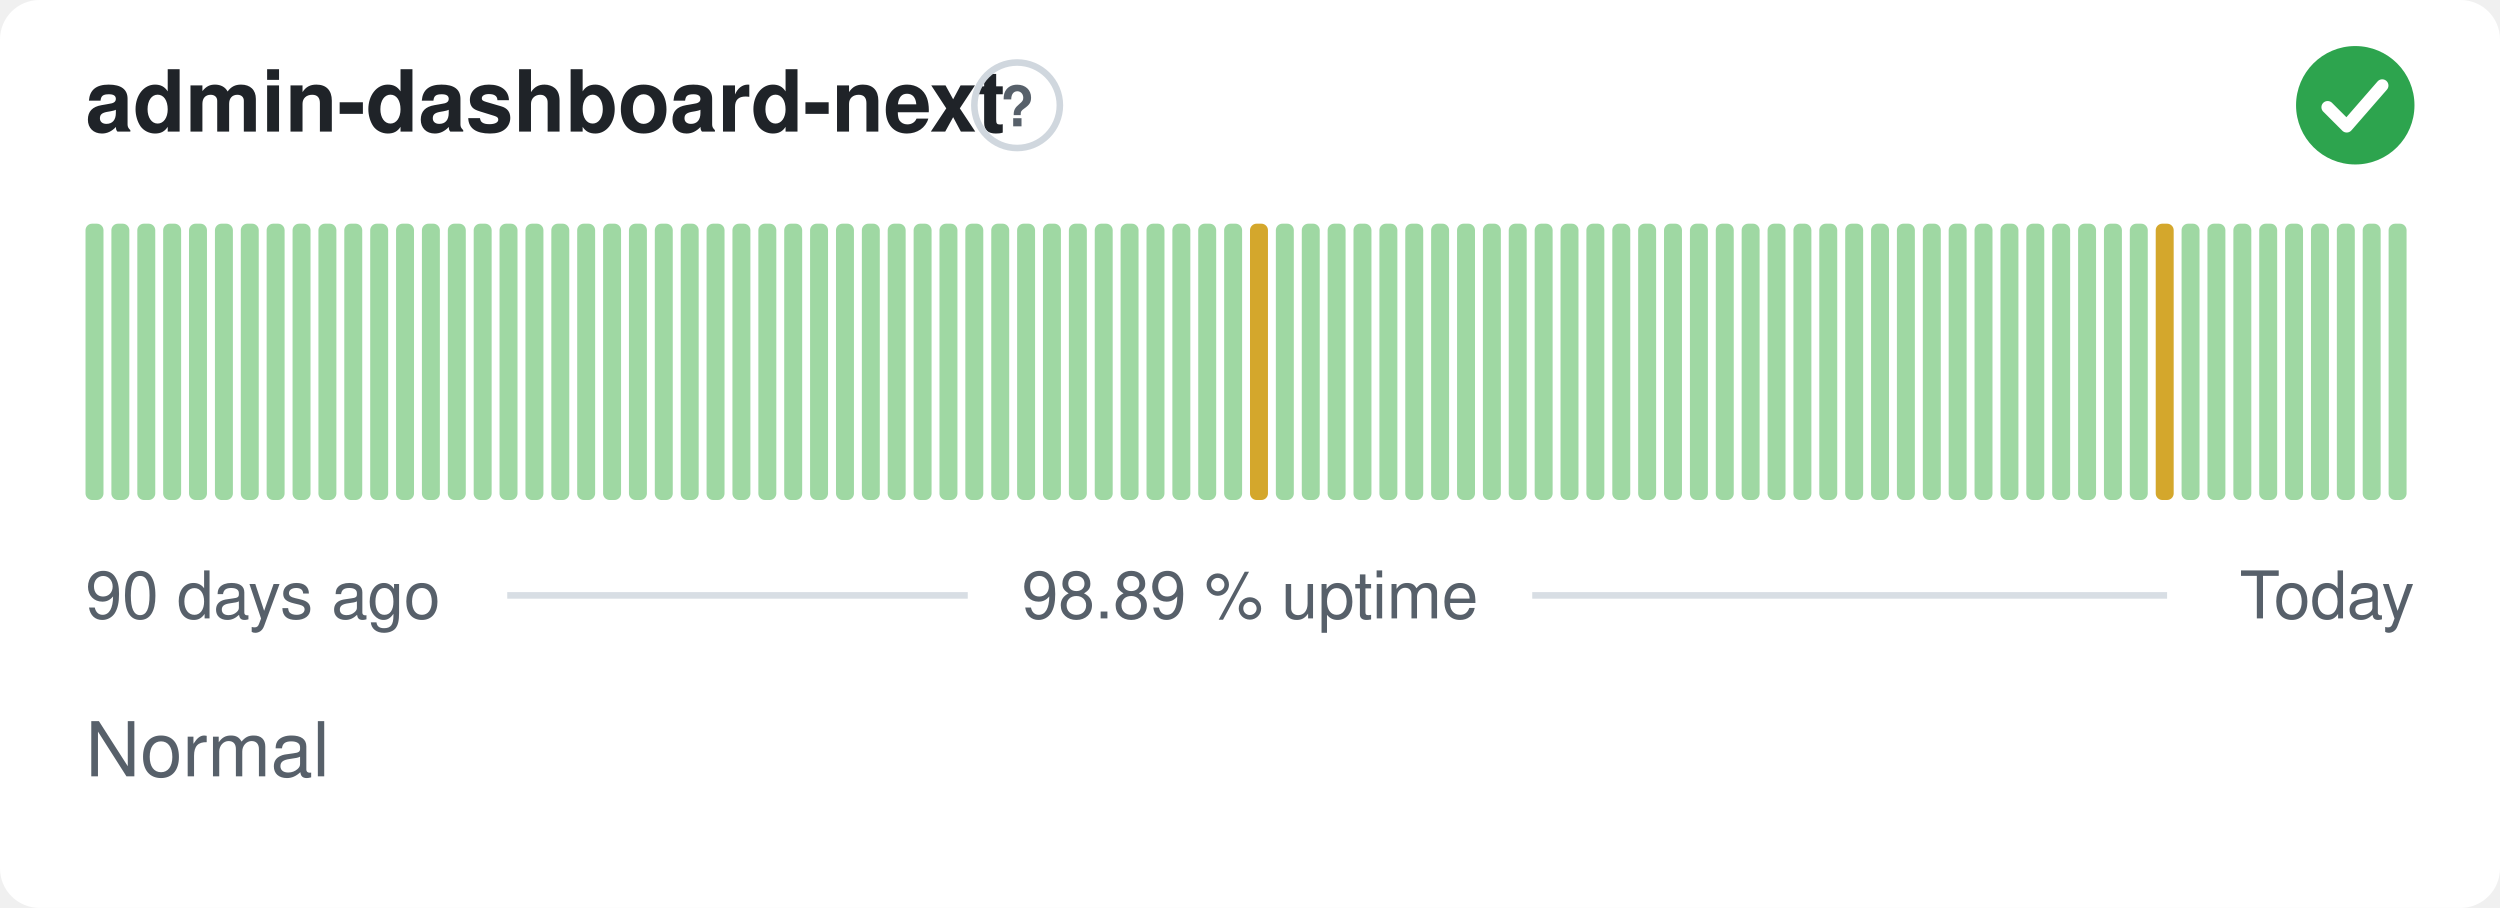
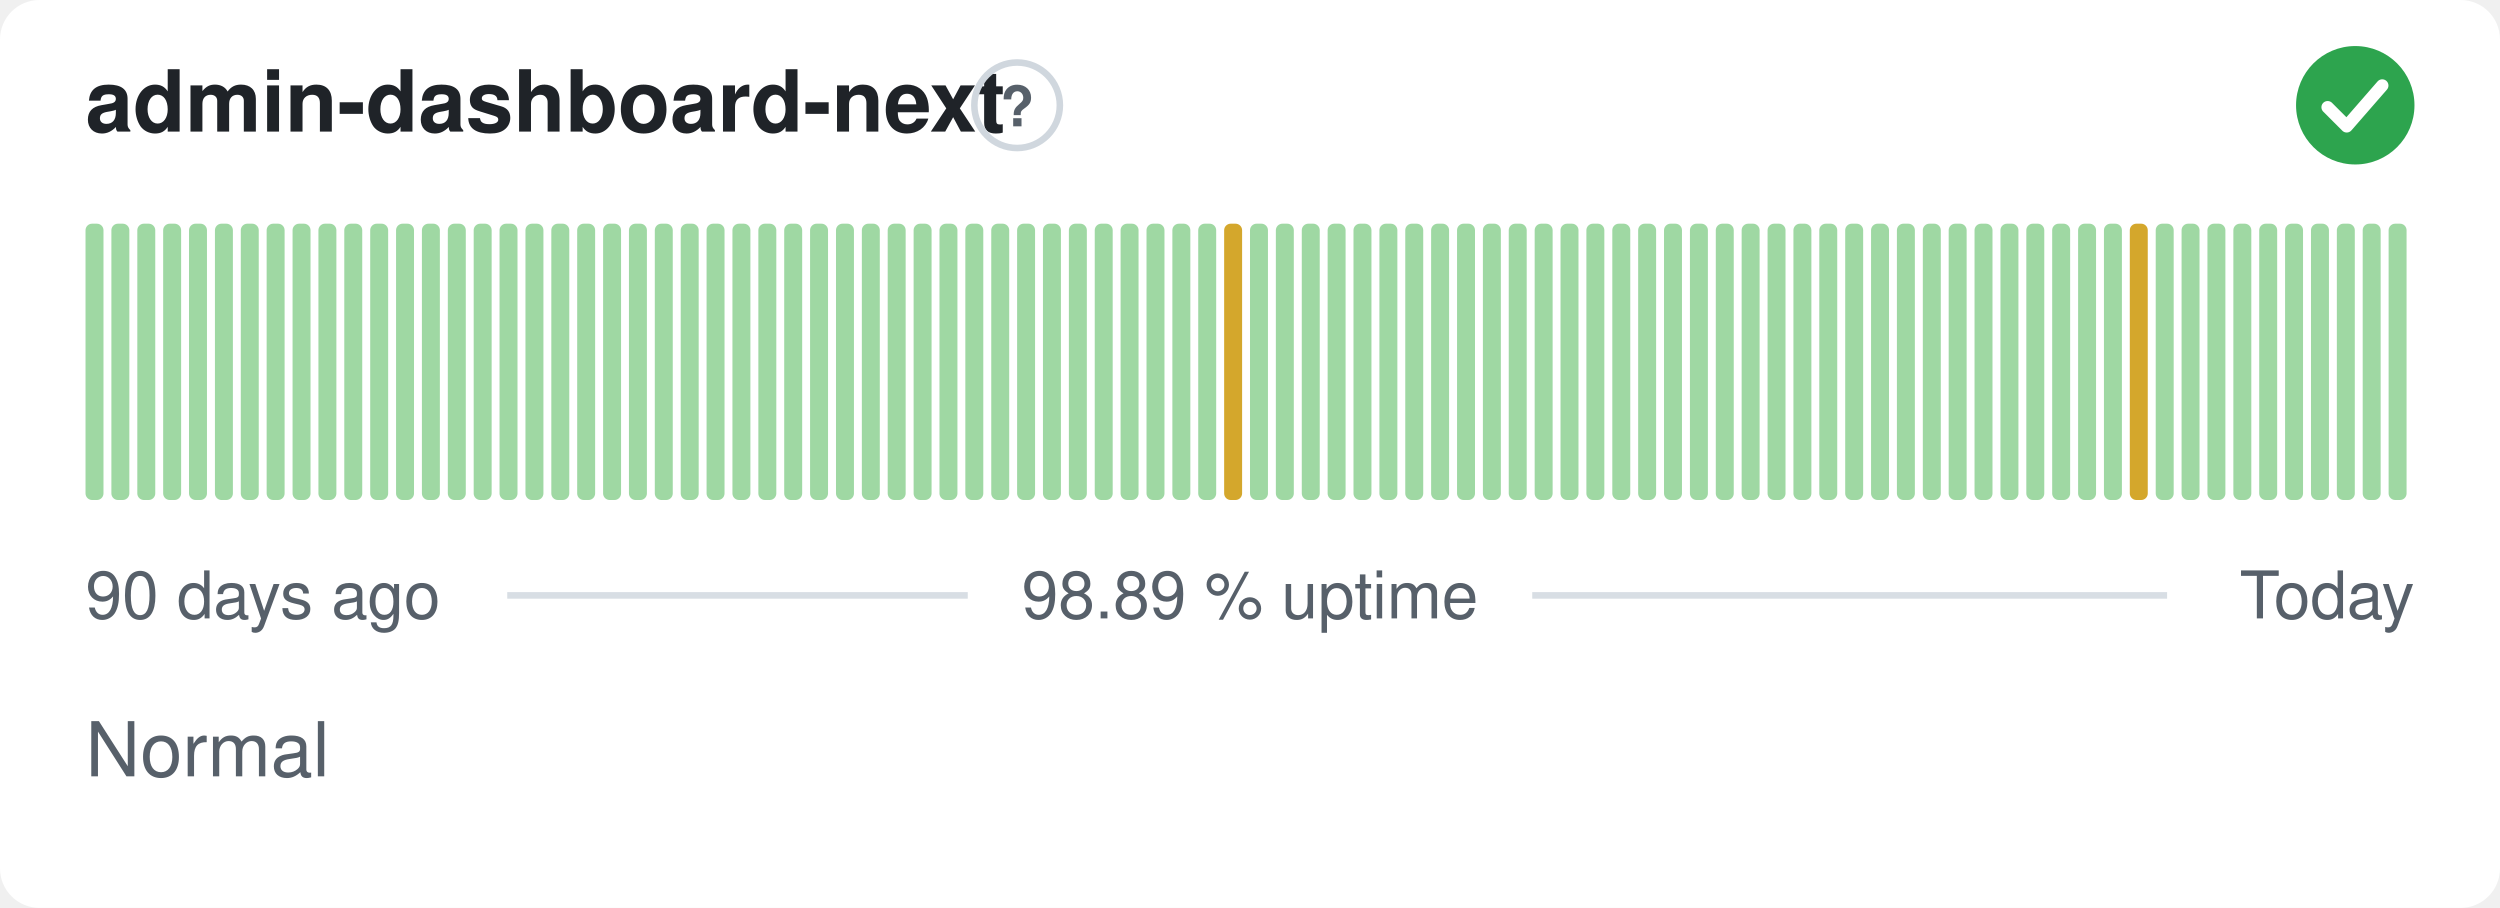
<svg xmlns="http://www.w3.org/2000/svg" width="380" height="138" viewBox="0 0 380 138" role="img" aria-label="admin-dashboard-next: Normal, 98.89 % uptime over the last 90 days" font-family="-apple-system,BlinkMacSystemFont,'Segoe UI',Helvetica,Arial,sans-serif">
  <style>
    @media (prefers-color-scheme: dark) {
      .bg { fill: #0d1117 }
      .title { fill: #e6edf3 }
      .muted { fill: #8b949e }
      .hint { stroke: #30363d }
      .rule { stroke: #30363d }
      .nodata { fill: #21262d }
    }
  </style>
  <rect class="bg" width="380" height="138" rx="6" fill="#ffffff" />
  <text class="title" x="13" y="20" font-size="13" font-weight="600" fill="#1f2328">admin-dashboard-next</text>
  <circle class="hint" cx="154.6" cy="16" r="6.5" fill="none" stroke="#d0d7de" stroke-width="1" />
  <text class="muted" x="154.6" y="19.2" text-anchor="middle" font-size="8.5" font-weight="700" fill="#57606a">?</text>
  <circle cx="358" cy="16" r="9" fill="#2da44e" />
  <path d="M353.80 16.30l2.90 2.90 5.40 -6.20" fill="none" stroke="#fff" stroke-width="1.89" stroke-linecap="round" stroke-linejoin="round" />
  <rect x="13.00" y="34.00" width="2.73" height="42.00" rx="1" fill="#9fd8a3" />
  <rect x="16.93" y="34.00" width="2.73" height="42.00" rx="1" fill="#9fd8a3" />
  <rect x="20.87" y="34.00" width="2.73" height="42.00" rx="1" fill="#9fd8a3" />
  <rect x="24.80" y="34.00" width="2.73" height="42.00" rx="1" fill="#9fd8a3" />
  <rect x="28.73" y="34.00" width="2.73" height="42.00" rx="1" fill="#9fd8a3" />
  <rect x="32.67" y="34.00" width="2.73" height="42.00" rx="1" fill="#9fd8a3" />
  <rect x="36.60" y="34.00" width="2.73" height="42.00" rx="1" fill="#9fd8a3" />
  <rect x="40.53" y="34.00" width="2.73" height="42.00" rx="1" fill="#9fd8a3" />
  <rect x="44.47" y="34.00" width="2.73" height="42.00" rx="1" fill="#9fd8a3" />
  <rect x="48.40" y="34.00" width="2.73" height="42.00" rx="1" fill="#9fd8a3" />
  <rect x="52.33" y="34.00" width="2.73" height="42.00" rx="1" fill="#9fd8a3" />
  <rect x="56.27" y="34.00" width="2.73" height="42.00" rx="1" fill="#9fd8a3" />
  <rect x="60.20" y="34.00" width="2.73" height="42.00" rx="1" fill="#9fd8a3" />
  <rect x="64.13" y="34.00" width="2.73" height="42.00" rx="1" fill="#9fd8a3" />
  <rect x="68.07" y="34.00" width="2.73" height="42.00" rx="1" fill="#9fd8a3" />
  <rect x="72.00" y="34.00" width="2.73" height="42.00" rx="1" fill="#9fd8a3" />
  <rect x="75.93" y="34.00" width="2.73" height="42.00" rx="1" fill="#9fd8a3" />
  <rect x="79.87" y="34.00" width="2.73" height="42.00" rx="1" fill="#9fd8a3" />
  <rect x="83.80" y="34.00" width="2.73" height="42.00" rx="1" fill="#9fd8a3" />
  <rect x="87.73" y="34.00" width="2.73" height="42.00" rx="1" fill="#9fd8a3" />
  <rect x="91.67" y="34.00" width="2.73" height="42.00" rx="1" fill="#9fd8a3" />
  <rect x="95.60" y="34.00" width="2.73" height="42.00" rx="1" fill="#9fd8a3" />
  <rect x="99.53" y="34.00" width="2.73" height="42.00" rx="1" fill="#9fd8a3" />
  <rect x="103.47" y="34.00" width="2.73" height="42.00" rx="1" fill="#9fd8a3" />
  <rect x="107.40" y="34.00" width="2.73" height="42.00" rx="1" fill="#9fd8a3" />
  <rect x="111.33" y="34.00" width="2.73" height="42.00" rx="1" fill="#9fd8a3" />
  <rect x="115.27" y="34.00" width="2.73" height="42.00" rx="1" fill="#9fd8a3" />
  <rect x="119.20" y="34.00" width="2.73" height="42.00" rx="1" fill="#9fd8a3" />
  <rect x="123.13" y="34.00" width="2.73" height="42.00" rx="1" fill="#9fd8a3" />
  <rect x="127.07" y="34.00" width="2.73" height="42.00" rx="1" fill="#9fd8a3" />
  <rect x="131.00" y="34.00" width="2.73" height="42.00" rx="1" fill="#9fd8a3" />
  <rect x="134.93" y="34.00" width="2.73" height="42.00" rx="1" fill="#9fd8a3" />
  <rect x="138.87" y="34.00" width="2.73" height="42.00" rx="1" fill="#9fd8a3" />
  <rect x="142.80" y="34.00" width="2.73" height="42.00" rx="1" fill="#9fd8a3" />
  <rect x="146.73" y="34.00" width="2.73" height="42.00" rx="1" fill="#9fd8a3" />
  <rect x="150.67" y="34.00" width="2.73" height="42.00" rx="1" fill="#9fd8a3" />
  <rect x="154.60" y="34.00" width="2.73" height="42.00" rx="1" fill="#9fd8a3" />
  <rect x="158.53" y="34.00" width="2.73" height="42.00" rx="1" fill="#9fd8a3" />
  <rect x="162.47" y="34.00" width="2.73" height="42.00" rx="1" fill="#9fd8a3" />
  <rect x="166.40" y="34.00" width="2.73" height="42.00" rx="1" fill="#9fd8a3" />
  <rect x="170.33" y="34.00" width="2.73" height="42.00" rx="1" fill="#9fd8a3" />
  <rect x="174.27" y="34.00" width="2.73" height="42.00" rx="1" fill="#9fd8a3" />
  <rect x="178.20" y="34.00" width="2.73" height="42.00" rx="1" fill="#9fd8a3" />
  <rect x="182.13" y="34.00" width="2.73" height="42.00" rx="1" fill="#9fd8a3" />
-   <rect x="186.07" y="34.00" width="2.73" height="42.00" rx="1" fill="#9fd8a3" />
-   <rect x="190.00" y="34.00" width="2.73" height="42.00" rx="1" fill="#d4a72c" />
+   <rect x="186.07" y="34.00" width="2.73" height="42.00" rx="1" fill="#d4a72c" />
+   <rect x="190.00" y="34.00" width="2.73" height="42.00" rx="1" fill="#9fd8a3" />
  <rect x="193.93" y="34.00" width="2.73" height="42.00" rx="1" fill="#9fd8a3" />
  <rect x="197.87" y="34.00" width="2.73" height="42.00" rx="1" fill="#9fd8a3" />
  <rect x="201.80" y="34.00" width="2.73" height="42.00" rx="1" fill="#9fd8a3" />
  <rect x="205.73" y="34.00" width="2.73" height="42.00" rx="1" fill="#9fd8a3" />
  <rect x="209.67" y="34.00" width="2.73" height="42.00" rx="1" fill="#9fd8a3" />
  <rect x="213.60" y="34.00" width="2.73" height="42.00" rx="1" fill="#9fd8a3" />
  <rect x="217.53" y="34.00" width="2.73" height="42.00" rx="1" fill="#9fd8a3" />
  <rect x="221.47" y="34.00" width="2.73" height="42.00" rx="1" fill="#9fd8a3" />
  <rect x="225.40" y="34.00" width="2.73" height="42.00" rx="1" fill="#9fd8a3" />
  <rect x="229.33" y="34.00" width="2.73" height="42.00" rx="1" fill="#9fd8a3" />
  <rect x="233.27" y="34.00" width="2.73" height="42.00" rx="1" fill="#9fd8a3" />
  <rect x="237.20" y="34.00" width="2.73" height="42.00" rx="1" fill="#9fd8a3" />
  <rect x="241.13" y="34.00" width="2.73" height="42.00" rx="1" fill="#9fd8a3" />
  <rect x="245.07" y="34.00" width="2.73" height="42.00" rx="1" fill="#9fd8a3" />
  <rect x="249.00" y="34.00" width="2.73" height="42.00" rx="1" fill="#9fd8a3" />
  <rect x="252.93" y="34.00" width="2.73" height="42.00" rx="1" fill="#9fd8a3" />
  <rect x="256.87" y="34.00" width="2.73" height="42.00" rx="1" fill="#9fd8a3" />
  <rect x="260.80" y="34.00" width="2.73" height="42.00" rx="1" fill="#9fd8a3" />
  <rect x="264.73" y="34.00" width="2.73" height="42.00" rx="1" fill="#9fd8a3" />
  <rect x="268.67" y="34.00" width="2.73" height="42.00" rx="1" fill="#9fd8a3" />
  <rect x="272.60" y="34.00" width="2.73" height="42.00" rx="1" fill="#9fd8a3" />
  <rect x="276.53" y="34.00" width="2.73" height="42.00" rx="1" fill="#9fd8a3" />
  <rect x="280.47" y="34.00" width="2.73" height="42.00" rx="1" fill="#9fd8a3" />
  <rect x="284.40" y="34.00" width="2.73" height="42.00" rx="1" fill="#9fd8a3" />
  <rect x="288.33" y="34.00" width="2.73" height="42.00" rx="1" fill="#9fd8a3" />
  <rect x="292.27" y="34.00" width="2.73" height="42.00" rx="1" fill="#9fd8a3" />
  <rect x="296.20" y="34.00" width="2.73" height="42.00" rx="1" fill="#9fd8a3" />
  <rect x="300.13" y="34.00" width="2.73" height="42.00" rx="1" fill="#9fd8a3" />
  <rect x="304.07" y="34.00" width="2.73" height="42.00" rx="1" fill="#9fd8a3" />
  <rect x="308.00" y="34.00" width="2.73" height="42.00" rx="1" fill="#9fd8a3" />
  <rect x="311.93" y="34.00" width="2.73" height="42.00" rx="1" fill="#9fd8a3" />
  <rect x="315.87" y="34.00" width="2.73" height="42.00" rx="1" fill="#9fd8a3" />
  <rect x="319.80" y="34.00" width="2.73" height="42.00" rx="1" fill="#9fd8a3" />
-   <rect x="323.73" y="34.00" width="2.73" height="42.00" rx="1" fill="#9fd8a3" />
-   <rect x="327.67" y="34.00" width="2.73" height="42.00" rx="1" fill="#d4a72c" />
+   <rect x="323.73" y="34.00" width="2.73" height="42.00" rx="1" fill="#d4a72c" />
+   <rect x="327.67" y="34.00" width="2.73" height="42.00" rx="1" fill="#9fd8a3" />
  <rect x="331.60" y="34.00" width="2.73" height="42.00" rx="1" fill="#9fd8a3" />
  <rect x="335.53" y="34.00" width="2.73" height="42.00" rx="1" fill="#9fd8a3" />
  <rect x="339.47" y="34.00" width="2.73" height="42.00" rx="1" fill="#9fd8a3" />
  <rect x="343.40" y="34.00" width="2.73" height="42.00" rx="1" fill="#9fd8a3" />
  <rect x="347.33" y="34.00" width="2.73" height="42.00" rx="1" fill="#9fd8a3" />
  <rect x="351.27" y="34.00" width="2.73" height="42.00" rx="1" fill="#9fd8a3" />
  <rect x="355.20" y="34.00" width="2.73" height="42.00" rx="1" fill="#9fd8a3" />
  <rect x="359.13" y="34.00" width="2.73" height="42.00" rx="1" fill="#9fd8a3" />
  <rect x="363.07" y="34.00" width="2.73" height="42.00" rx="1" fill="#9fd8a3" />
  <text class="muted" x="13" y="94" font-size="10" fill="#57606a">90 days ago</text>
  <text class="muted" x="190" y="94" text-anchor="middle" font-size="10" fill="#57606a">98.89 % uptime</text>
  <text class="muted" x="367" y="94" text-anchor="end" font-size="10" fill="#57606a">Today</text>
  <line class="rule" x1="77.1" y1="90.5" x2="147.1" y2="90.5" stroke="#d8dee4" stroke-width="1" />
  <line class="rule" x1="232.9" y1="90.5" x2="329.4" y2="90.5" stroke="#d8dee4" stroke-width="1" />
  <text class="muted" x="13" y="118" font-size="11.5" fill="#57606a">Normal</text>
</svg>
